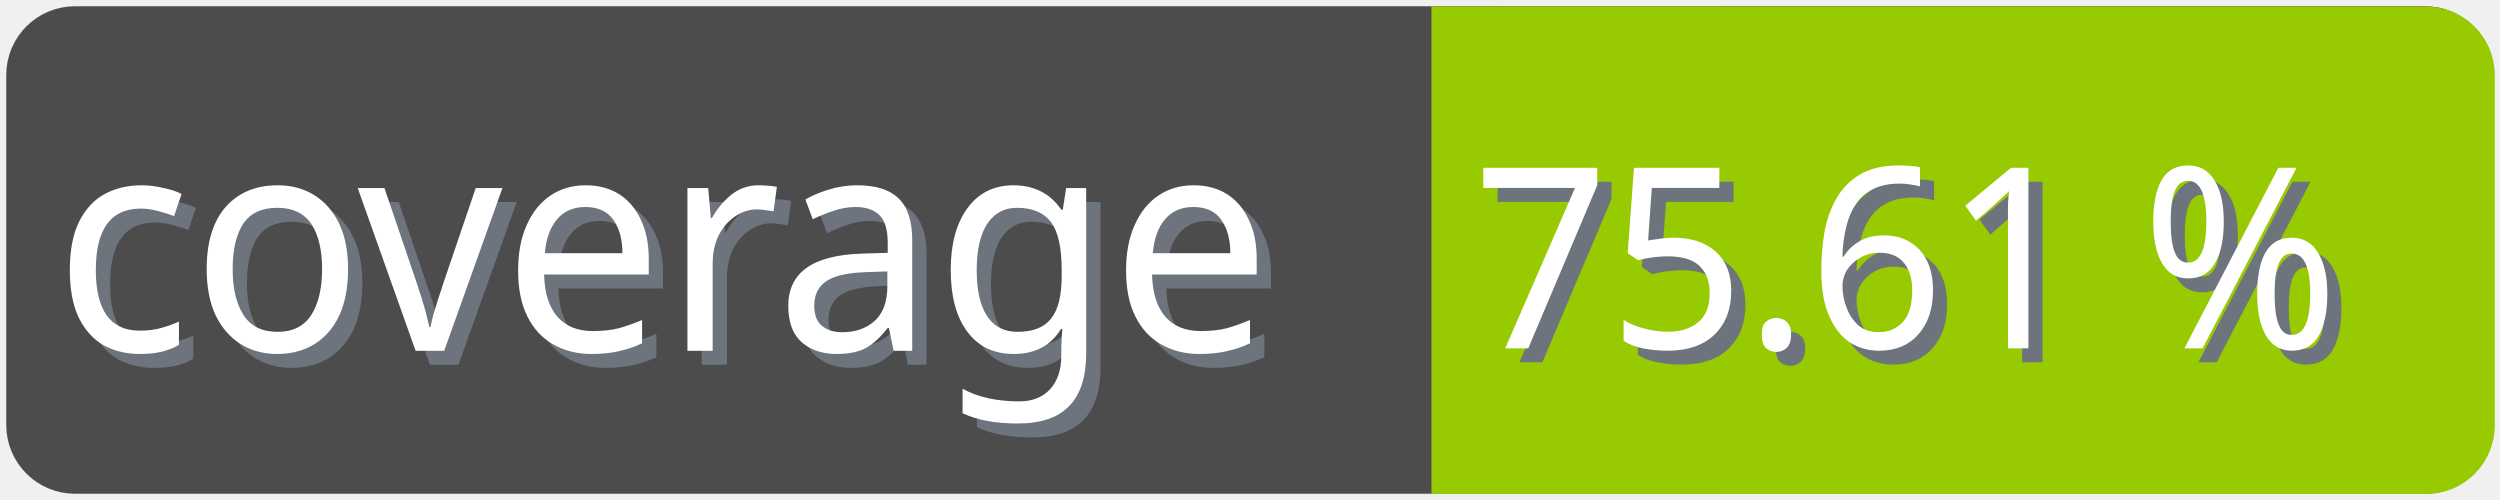
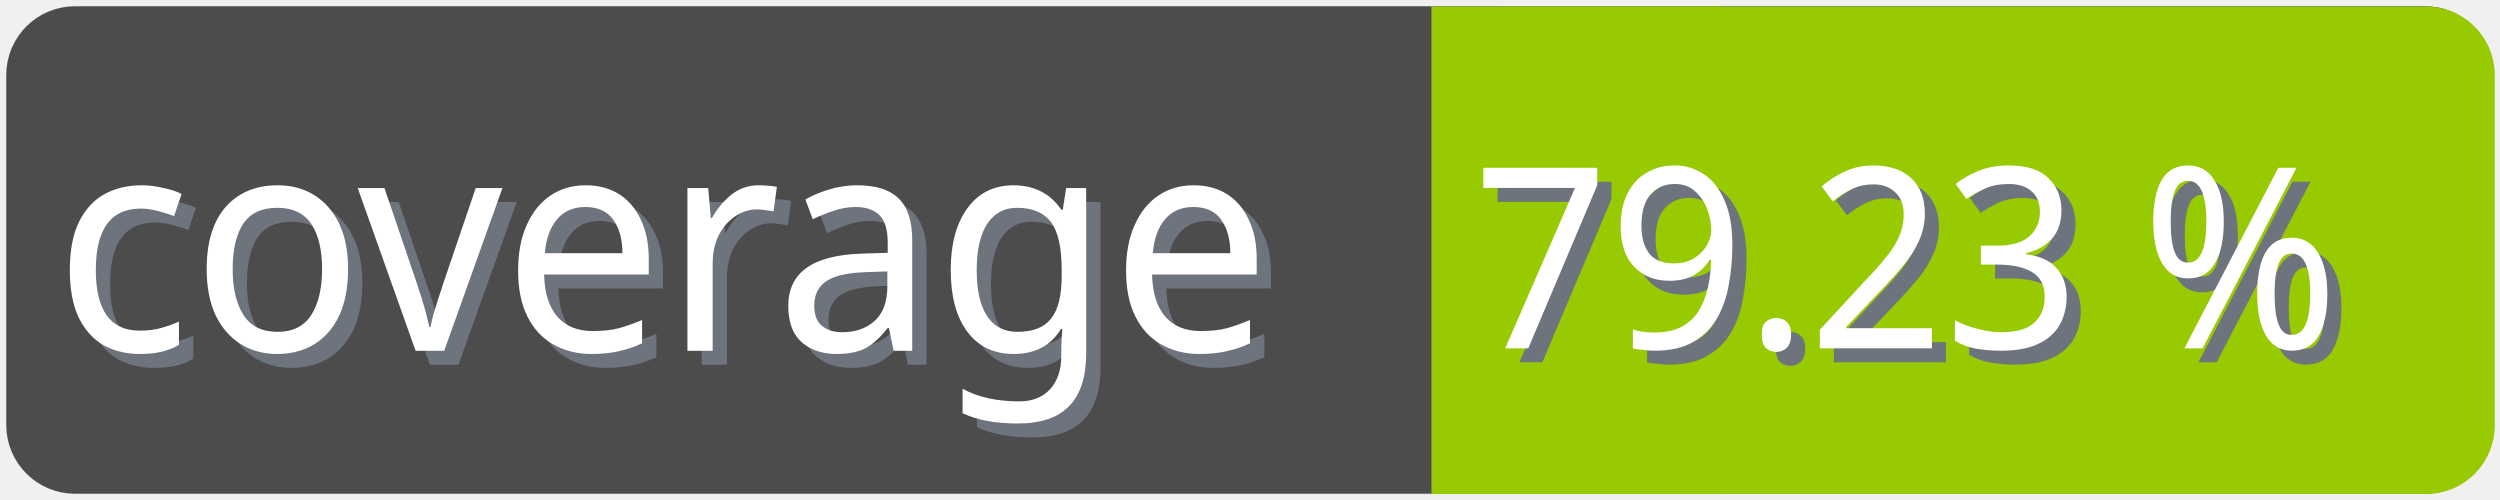
<svg xmlns="http://www.w3.org/2000/svg" width="100" height="20">
  <g>
    <rect fill="none" id="canvas_background" height="22" width="102" y="-1" x="-1" />
  </g>
  <g>
    <rect rx="2" id="svg_1" height="18" width="98" y="1" x="1" stroke-width="1.5" stroke="#4c4c4c" fill="#4c4c4c" />
    <text transform="matrix(0.95, 0, 0, 1.01133, 0.0809801, -0.0237383)" font-weight="normal" xml:space="preserve" text-anchor="start" font-family="'Trebuchet MS', Gadget, sans-serif" font-size="12" id="svg_8" y="14.45" x="2.8" stroke-width="0" stroke="#4c4c4c" fill="#6e747d">coverage</text>
    <text transform="matrix(0.95, 0, 0, 1.01133, 0.0809801, -0.0237383)" font-weight="normal" xml:space="preserve" text-anchor="start" font-family="'Trebuchet MS', Gadget, sans-serif" font-size="12" id="svg_3" y="13.9" x="2.2" stroke-width="0" stroke="#4c4c4c" fill="#ffffff">coverage</text>
    <rect rx="2" id="svg_5" height="18" width="40.905" y="1.011" x="58.137" stroke-width="1.5" stroke="#97ca00" fill="#97ca00" />
    <rect id="svg_7" height="18" width="10" y="1.011" x="58.008" stroke-width="1.5" stroke="#97ca00" fill="#97ca00" />
-     <text transform="matrix(0.95, 0, 0, 1.01133, 0.0809801, -0.0237383)" font-weight="normal" xml:space="preserve" text-anchor="end" font-family="'Trebuchet MS', Gadget, sans-serif" font-size="10" id="svg_10" y="14.35" x="99" stroke-width="0" stroke="#4c4c4c" fill="#6e747d">75.61 %</text>
-     <text transform="matrix(0.95, 0, 0, 1.01133, 0.0809801, -0.0237383)" font-weight="normal" xml:space="preserve" text-anchor="end" font-family="'Trebuchet MS', Gadget, sans-serif" font-size="10" id="svg_9" y="13.8" x="98.4" stroke-width="0" stroke="#4c4c4c" fill="#ffffff">75.61 %</text>
+     <text transform="matrix(0.95, 0, 0, 1.01133, 0.0809801, -0.0237383)" font-weight="normal" xml:space="preserve" text-anchor="end" font-family="'Trebuchet MS', Gadget, sans-serif" font-size="10" id="svg_10" y="14.35" x="99" stroke-width="0" stroke="#4c4c4c" fill="#6e747d">79.23 %</text>
+     <text transform="matrix(0.95, 0, 0, 1.01133, 0.0809801, -0.0237383)" font-weight="normal" xml:space="preserve" text-anchor="end" font-family="'Trebuchet MS', Gadget, sans-serif" font-size="10" id="svg_9" y="13.8" x="98.4" stroke-width="0" stroke="#4c4c4c" fill="#ffffff">79.23 %</text>
  </g>
</svg>
